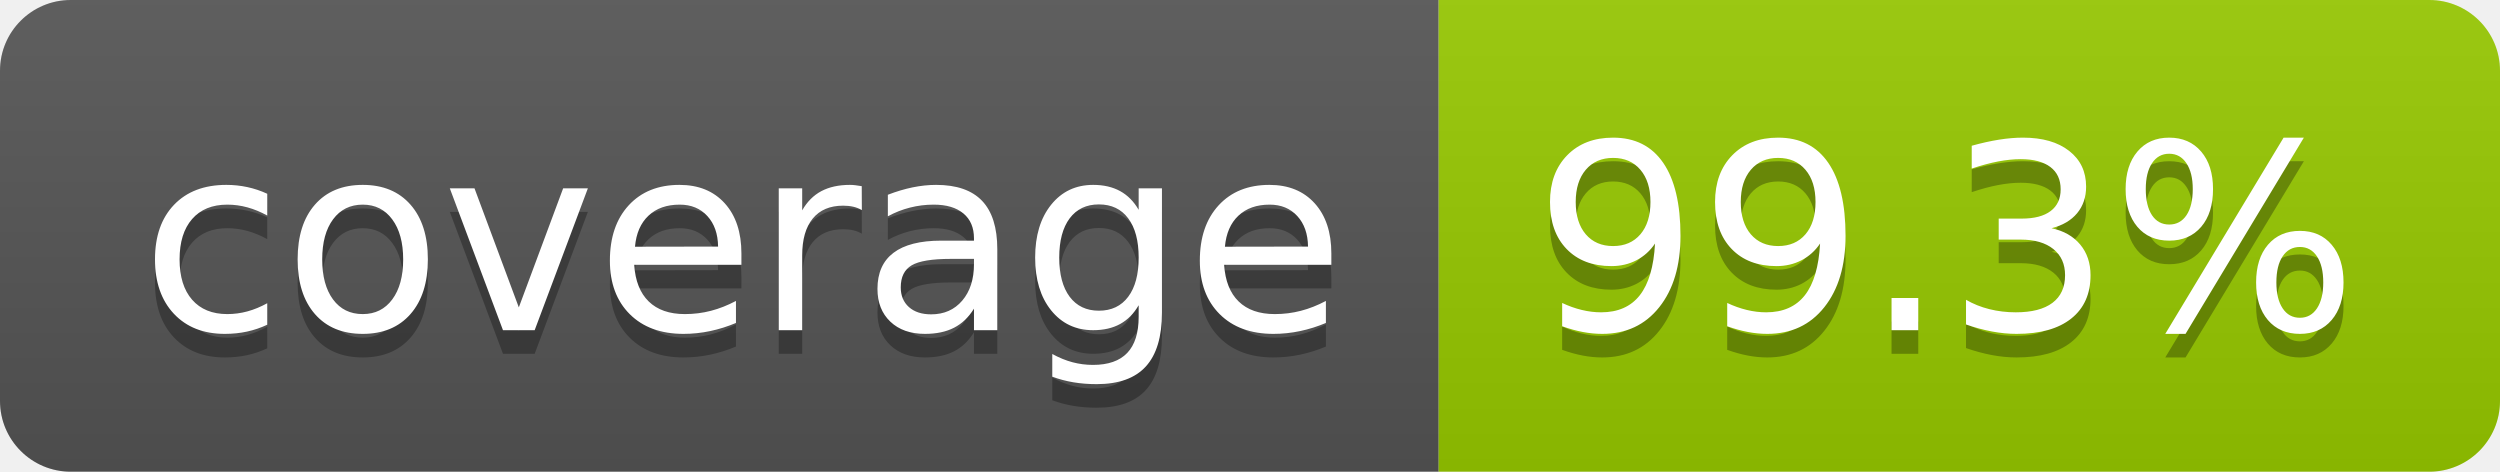
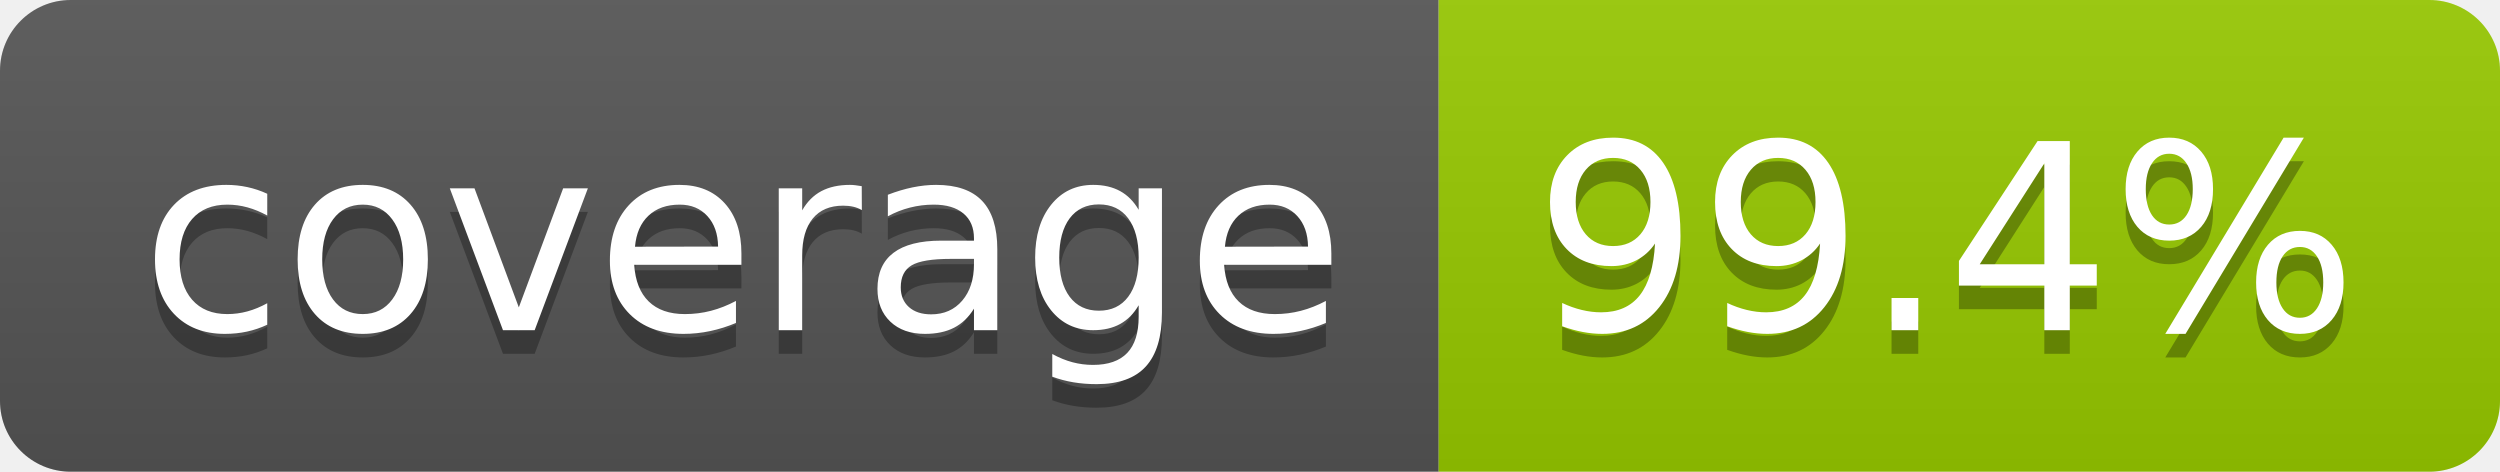
- <svg xmlns="http://www.w3.org/2000/svg" width="106" height="20" role="img" aria-label="coverage: 99.3%">
+ <svg xmlns="http://www.w3.org/2000/svg" width="106" height="20" role="img" aria-label="coverage: 99.4%">
  <linearGradient id="s" x2="0" y2="100%">
    <stop offset="0" stop-color="#bbb" stop-opacity=".1" />
    <stop offset="1" stop-opacity=".1" />
  </linearGradient>
  <clipPath id="r">
    <rect width="106" height="20" rx="3" fill="#fff" />
  </clipPath>
  <g clip-path="url(#r)">
    <rect width="61" height="20" fill="#555" />
    <rect x="61" width="45" height="20" fill="#97ca00" />
    <rect width="106" height="20" fill="url(#s)" />
  </g>
  <g fill="#fff" text-anchor="middle" font-family="Verdana,Geneva,DejaVu Sans,sans-serif" text-rendering="geometricPrecision" font-size="110">
    <text aria-hidden="true" x="315" y="150" fill="#010101" fill-opacity=".3" transform="scale(.1)" textLength="510">coverage</text>
    <text x="315" y="140" transform="scale(.1)" fill="#fff" textLength="510">coverage</text>
-     <text aria-hidden="true" x="825" y="150" fill="#010101" fill-opacity=".3" transform="scale(.1)" textLength="350">99.3%</text>
-     <text x="825" y="140" transform="scale(.1)" fill="#fff" textLength="350">99.3%</text>
+     <text aria-hidden="true" x="825" y="150" fill="#010101" fill-opacity=".3" transform="scale(.1)" textLength="350">99.4%</text>
+     <text x="825" y="140" transform="scale(.1)" fill="#fff" textLength="350">99.4%</text>
  </g>
</svg>
